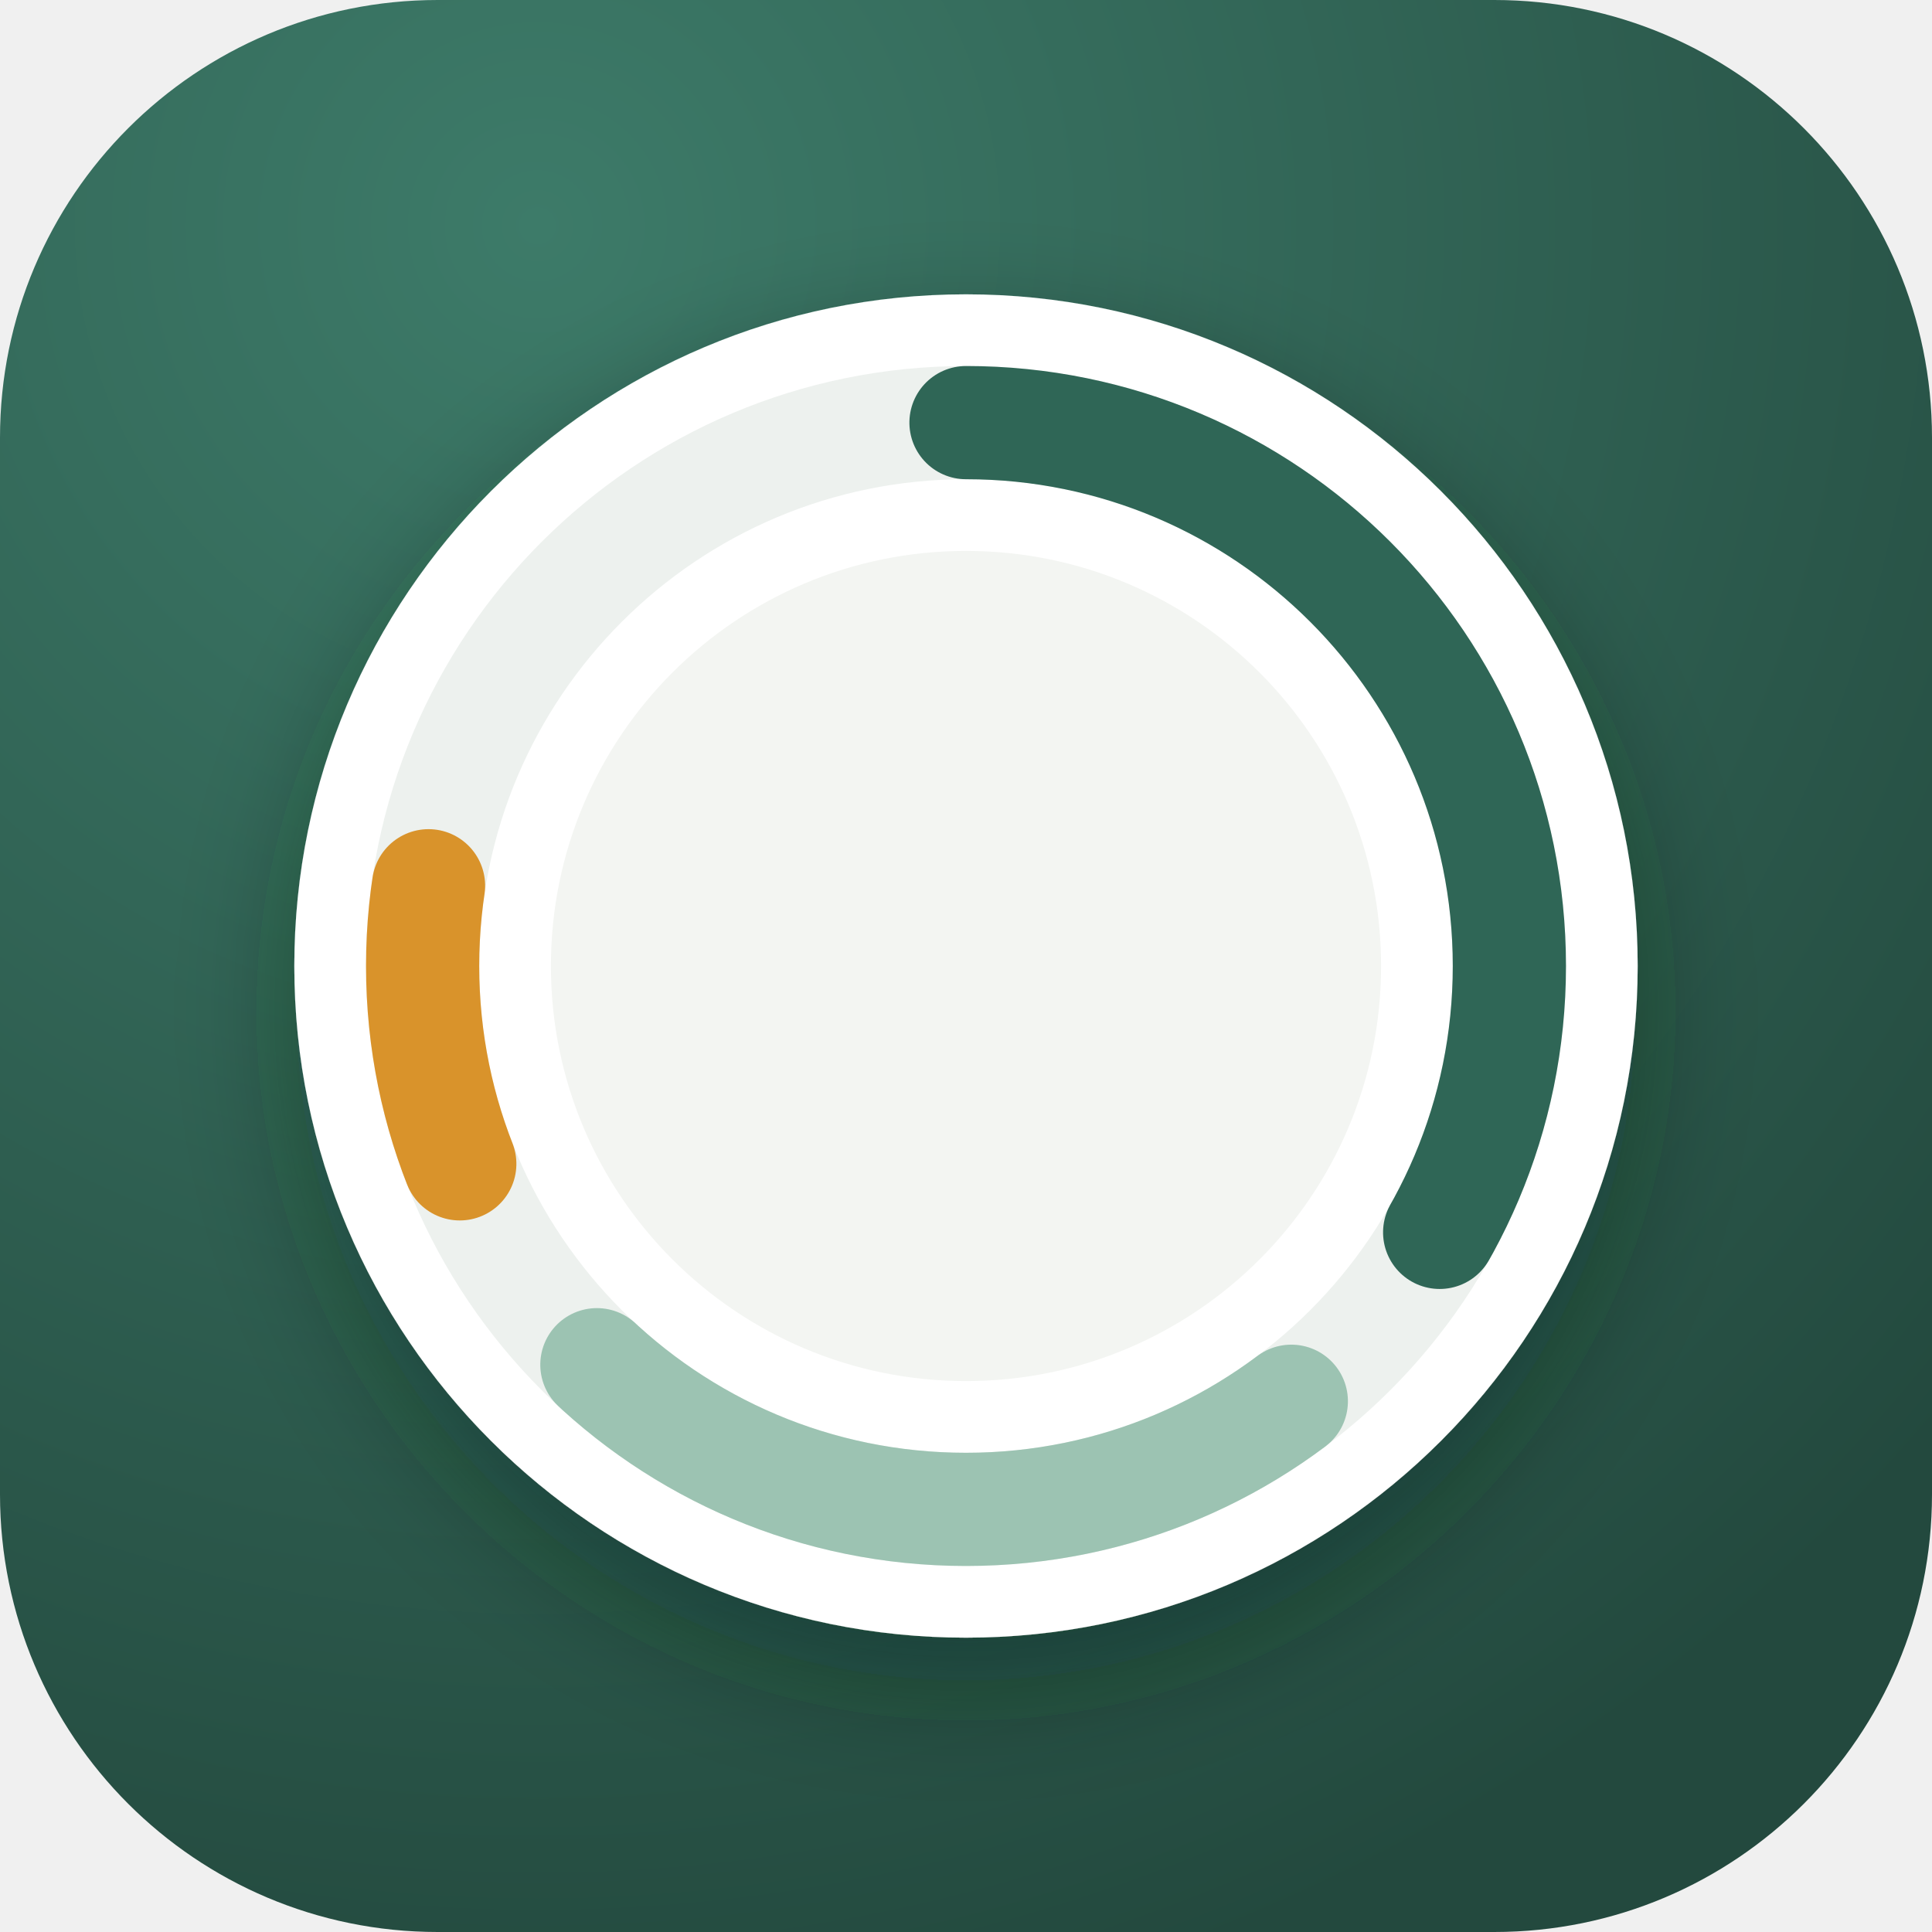
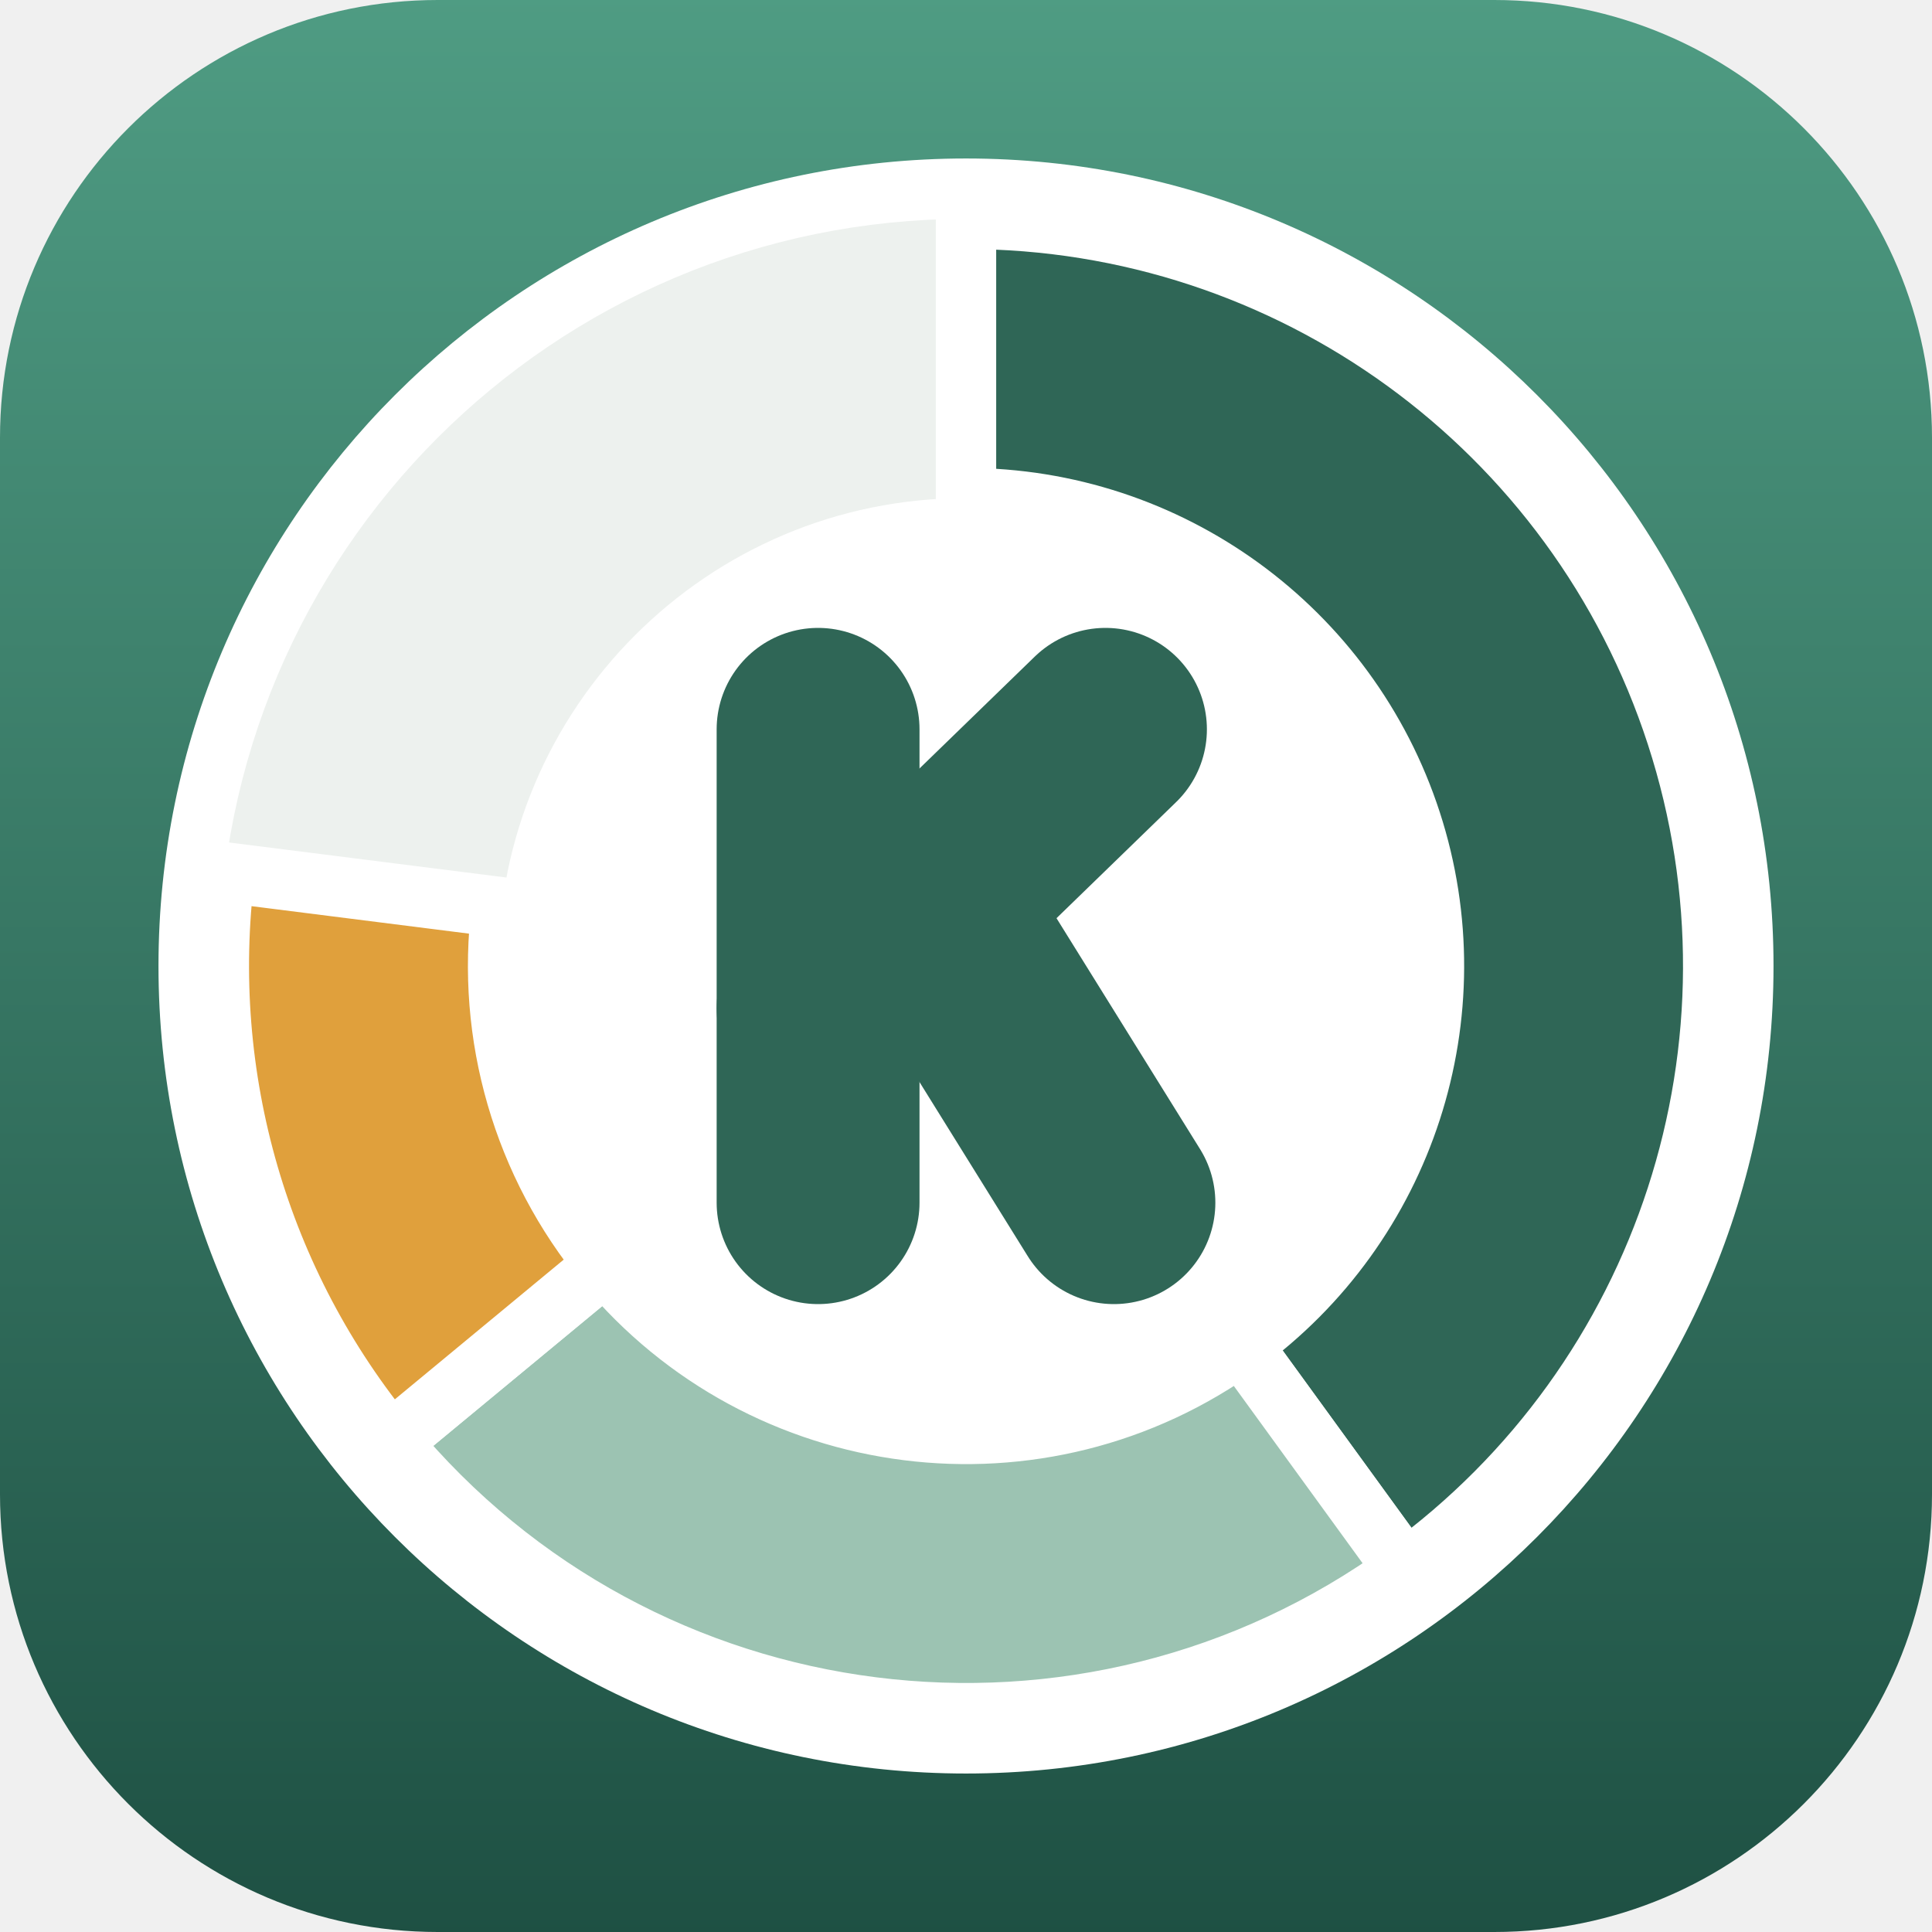
- <svg xmlns="http://www.w3.org/2000/svg" viewBox="0 0 512 512" width="512" height="512">
+ <svg xmlns="http://www.w3.org/2000/svg" viewBox="0 0 512 512" width="32" height="32">
  <defs>
-     <radialGradient id="field" cx="0.28" cy="0.12" r="0.95">
-       <stop offset="0" stop-color="#3d7b69" />
-       <stop offset="1" stop-color="#23493e" />
-     </radialGradient>
-     <filter id="lift" x="-25%" y="-25%" width="150%" height="150%">
-       <feDropShadow dx="0" dy="12" stdDeviation="16" flood-color="#0b221c" flood-opacity="0.38" />
-     </filter>
+     <linearGradient id="field" x1="0" y1="0" x2="0" y2="1">
+       <stop offset="0" stop-color="#4f9c83" />
+       <stop offset="1" stop-color="#1e5043" />
+     </linearGradient>
  </defs>
  <rect width="512" height="512" rx="116" fill="url(#field)" />
  <g transform="translate(0 0) scale(1)">
-     <circle cx="256" cy="256" r="178" fill="#ffffff" filter="url(#lift)" />
-     <circle cx="256" cy="256" r="110" fill="#f3f5f2" />
-     <g fill="none" stroke-width="30" stroke-linecap="round" transform="rotate(-90 256 256)">
-       <circle cx="256" cy="256" r="144" stroke="#edf1ee" stroke-linecap="butt" />
-       <circle cx="256" cy="256" r="144" stroke="#2f6656" stroke-dasharray="300 904.779" stroke-dashoffset="0" />
-       <circle cx="256" cy="256" r="144" stroke="#9cc3b2" stroke-dasharray="200 904.779" stroke-dashoffset="-360" />
-       <circle cx="256" cy="256" r="144" stroke="#d9932b" stroke-dasharray="75 904.779" stroke-dashoffset="-625" />
+     <circle cx="256" cy="256" r="214" fill="#ffffff" />
+     <circle cx="256" cy="256" r="161" fill="none" stroke="#edf1ee" stroke-width="74" />
+     <path d="M 256.00 58.00 A 198 198 0 0 1 372.38 416.19 L 328.89 356.32 A 124 124 0 0 0 256.00 132.00 Z" fill="#2f6656" stroke="#ffffff" stroke-width="16" stroke-linejoin="round" />
+     <path d="M 372.38 416.19 A 198 198 0 0 1 103.44 382.21 L 160.46 335.04 A 124 124 0 0 0 328.89 356.32 Z" fill="#9cc3b2" stroke="#ffffff" stroke-width="16" stroke-linejoin="round" />
+     <path d="M 103.44 382.21 A 198 198 0 0 1 59.56 231.18 L 132.98 240.46 A 124 124 0 0 0 160.46 335.04 Z" fill="#e0a03c" stroke="#ffffff" stroke-width="16" stroke-linejoin="round" />
+     <g transform="translate(256 256) scale(1.12) translate(-256 -256)" fill="none" stroke="#2f6656" stroke-width="48" stroke-linecap="round" stroke-linejoin="round">
+       <path d="M221 200 V312" />
+       <path d="M221 266 L289 200" />
+       <path d="M246.8 240.9 L291 312" />
    </g>
  </g>
</svg>
